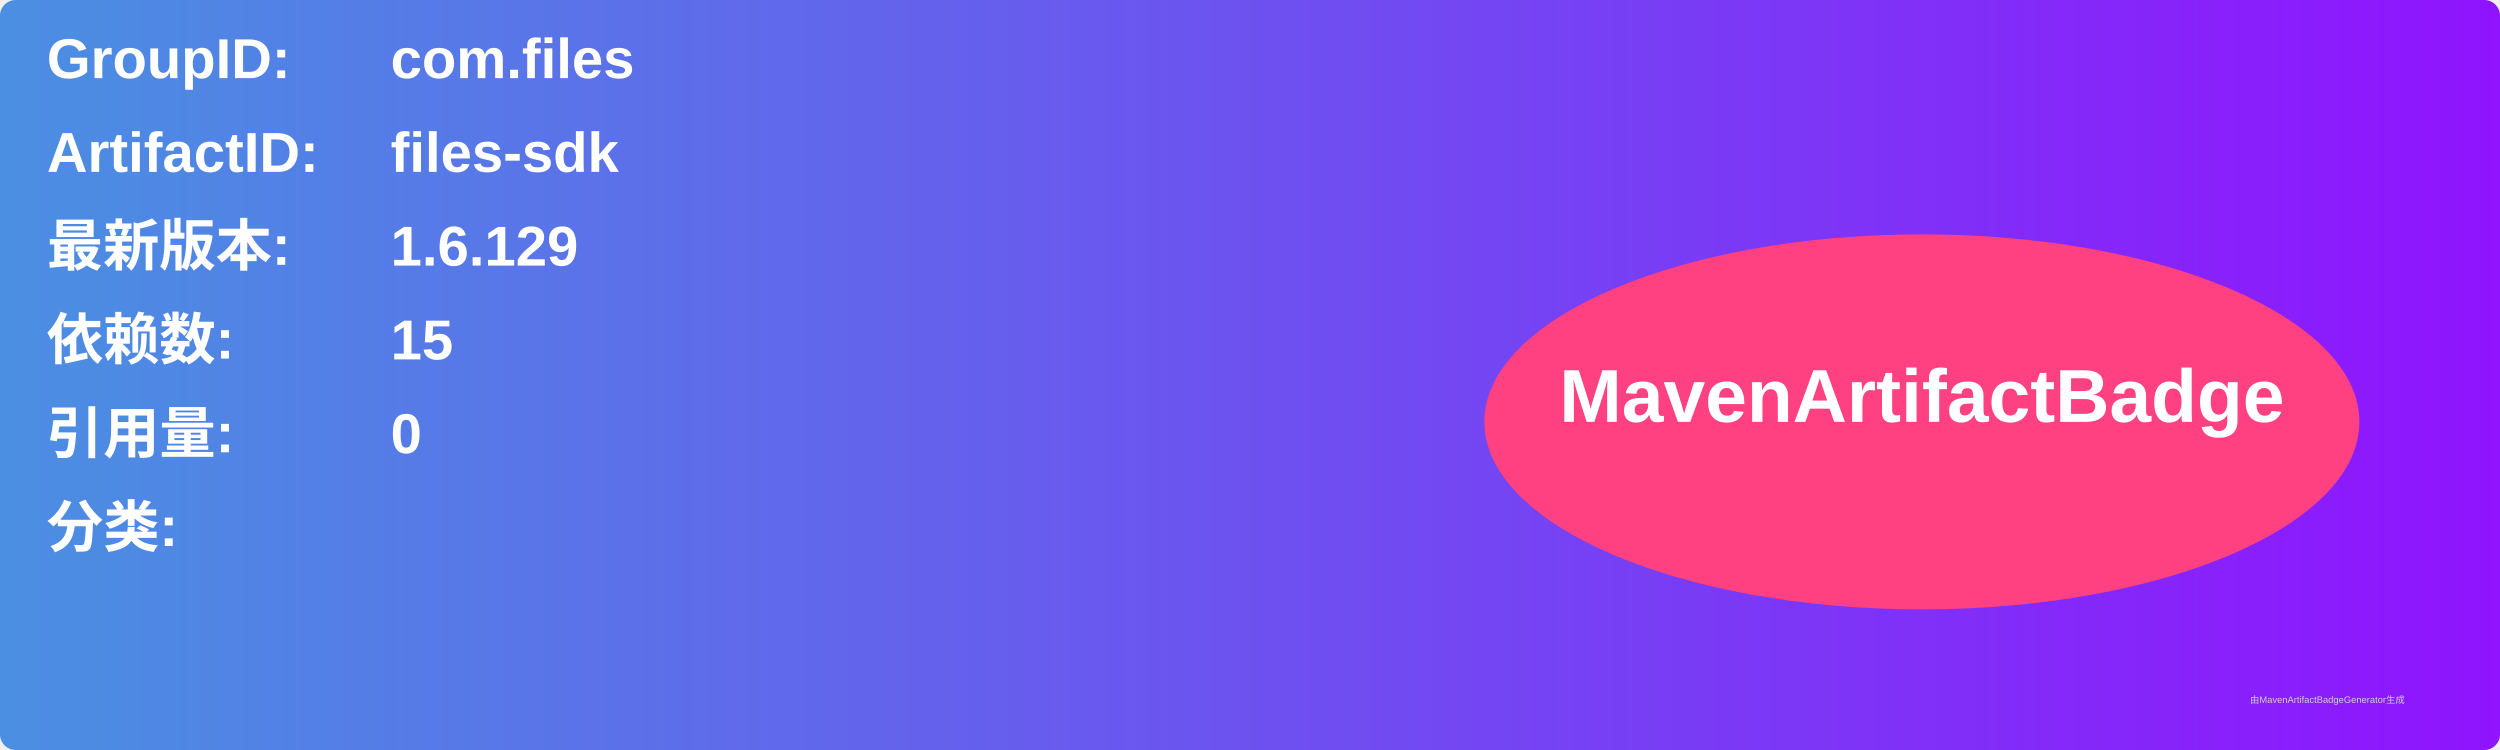
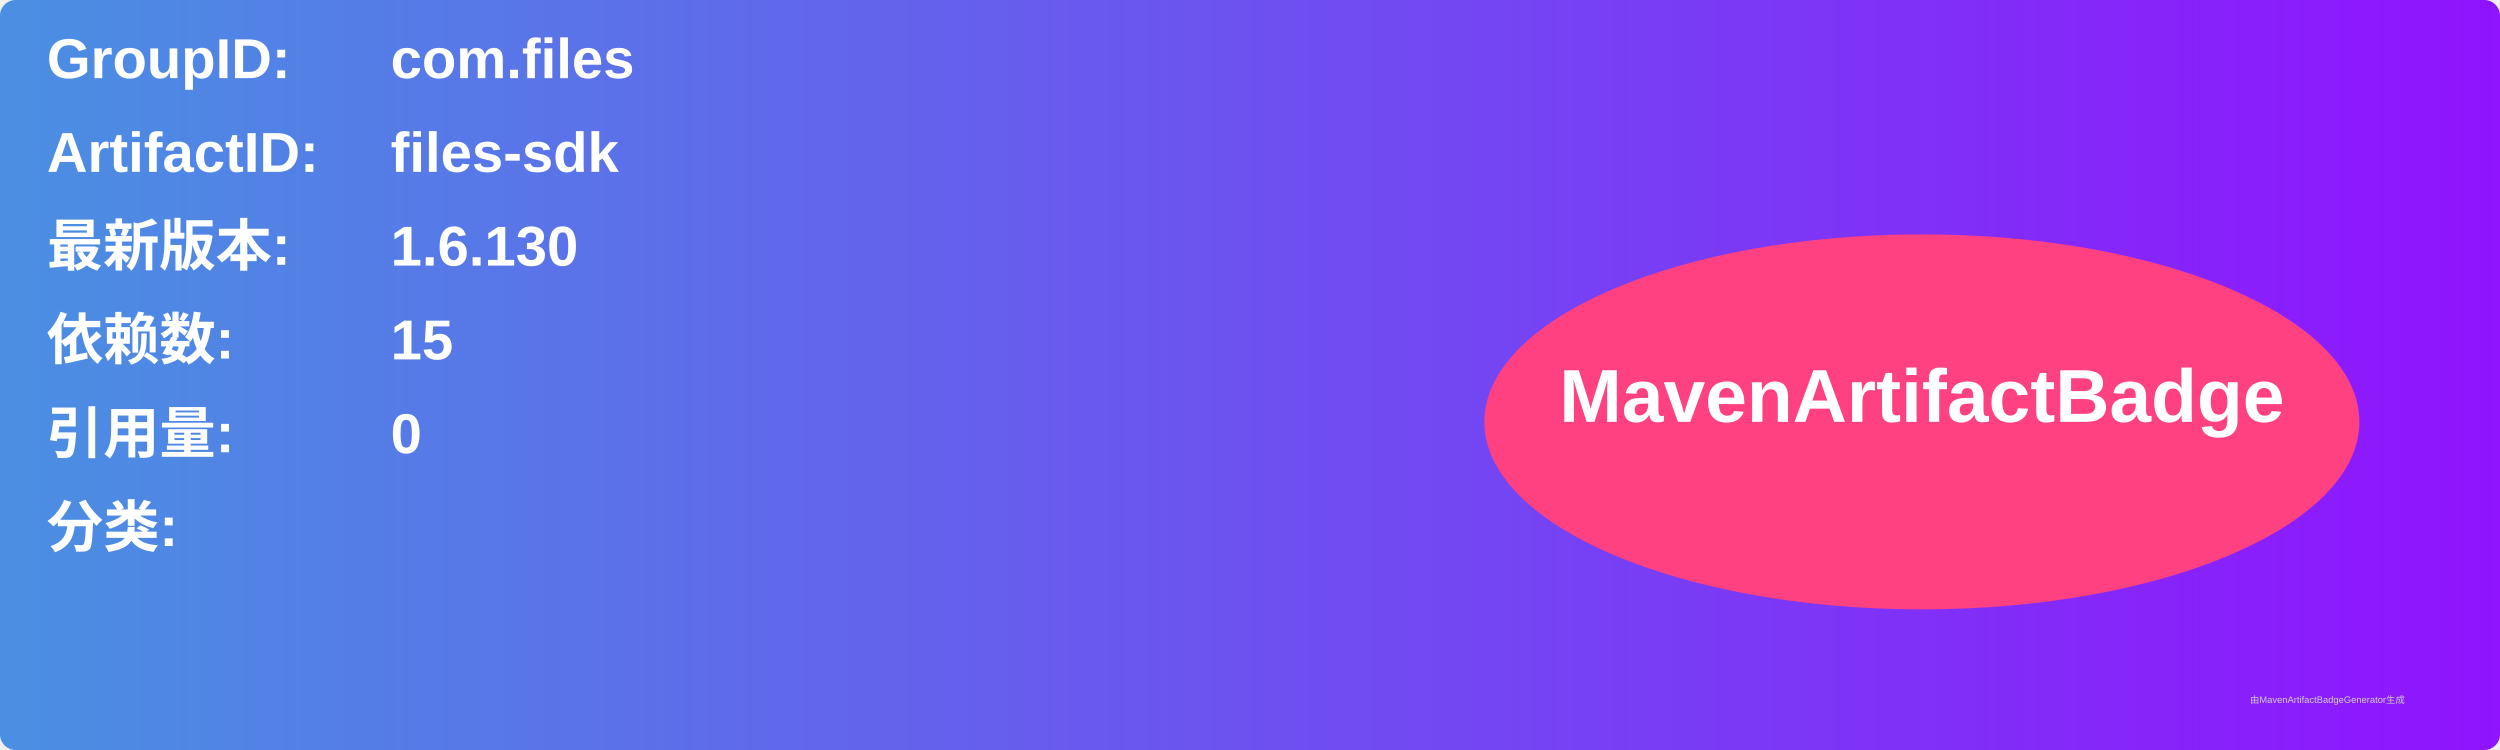
<svg xmlns="http://www.w3.org/2000/svg" width="800" height="240" viewBox="0 0 800 240">
  <linearGradient id="grad" x1="0%" y1="0%" x2="100%" y2="0%">
    <stop offset="0%" stop-color="#4a90e2" />
    <stop offset="100%" stop-color="#9013fe" />
  </linearGradient>
  <rect width="100%" height="100%" rx="5" ry="5" fill="url(#grad)" />
  <g transform="translate(15, 15)">
    <text x="0" y="10" font-family="Arial" font-size="18" fill="white" font-weight="bold" width="260">GroupID:</text>
    <text x="110" y="10" font-family="Arial" font-size="18" fill="white" font-weight="bold" width="460">com.files</text>
    <text x="0" y="40" font-family="Arial" font-size="18" fill="white" font-weight="bold" width="260">ArtifactID:</text>
    <text x="110" y="40" font-family="Arial" font-size="18" fill="white" font-weight="bold" width="460">files-sdk</text>
    <text x="0" y="70" font-family="Arial" font-size="18" fill="white" font-weight="bold">最新版本:</text>
    <text x="110" y="70" font-family="Arial" font-size="18" fill="white" font-weight="bold">
-       <tspan font-weight="bold">1.6.129</tspan>
+       <tspan font-weight="bold">1.6.130</tspan>
    </text>
    <text x="0" y="100" font-family="Arial" font-size="18" fill="white" font-weight="bold">依赖数: </text>
    <text x="110" y="100" font-family="Arial" font-size="18" fill="white">
      <tspan font-weight="bold">15</tspan>
    </text>
    <text x="0" y="130" font-family="Arial" font-size="18" fill="white" font-weight="bold">引用量: </text>
    <text x="110" y="130" font-family="Arial" font-size="18" fill="white">
      <tspan font-weight="bold">0</tspan>
    </text>
    <text x="0" y="160" font-family="Arial" font-size="18" fill="white" font-weight="bold">分类:</text>
    <text x="10" y="190" font-family="Arial" font-size="10" fill="white">
      <tspan font-weight="bold" />
    </text>
    <ellipse cx="600" cy="120" rx="140" ry="60" fill="#ff4081" />
    <text x="600" y="120" text-anchor="middle" font-family="Arial" font-size="24" fill="white" font-weight="bold">MavenArtifactBadge</text>
  </g>
  <text x="720" y="225" font-family="Arial" font-size="3" fill="#d0d0d0">由MavenArtifactBadgeGenerator生成</text>
</svg>
